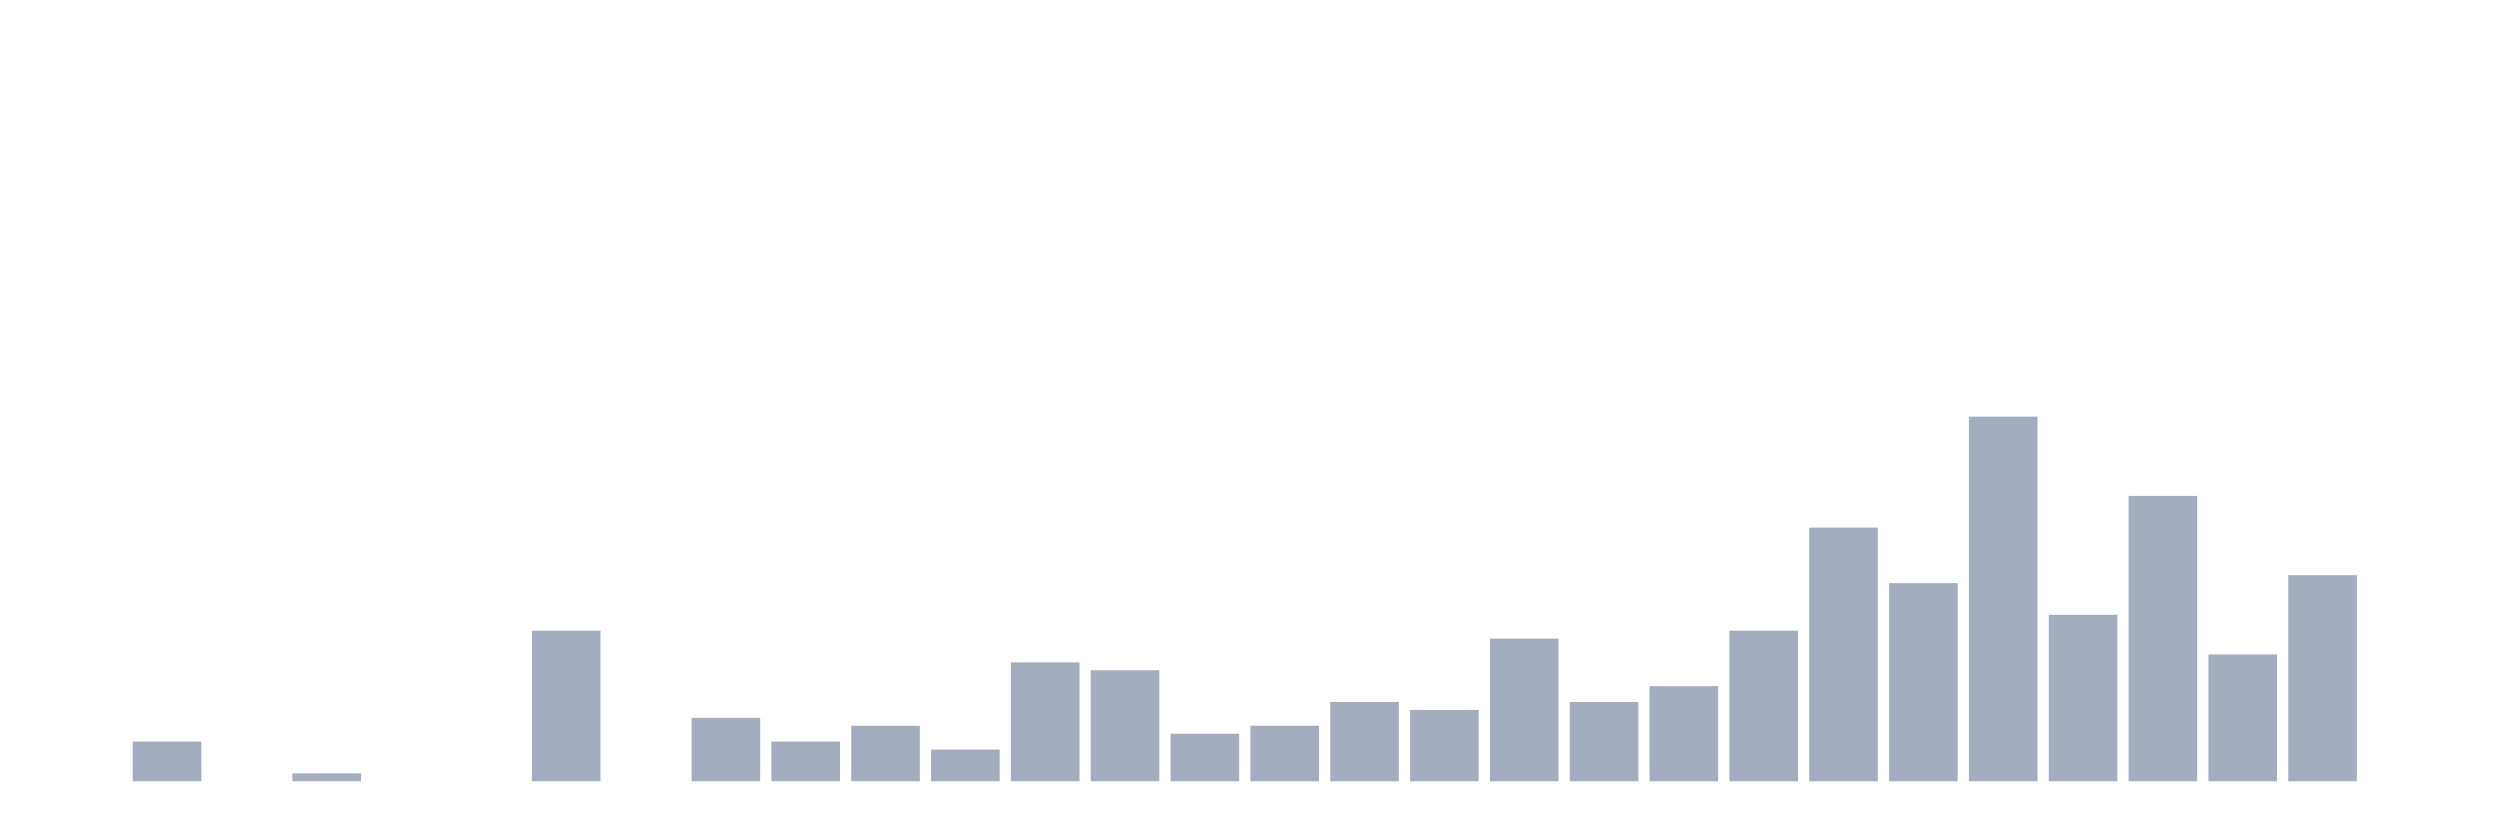
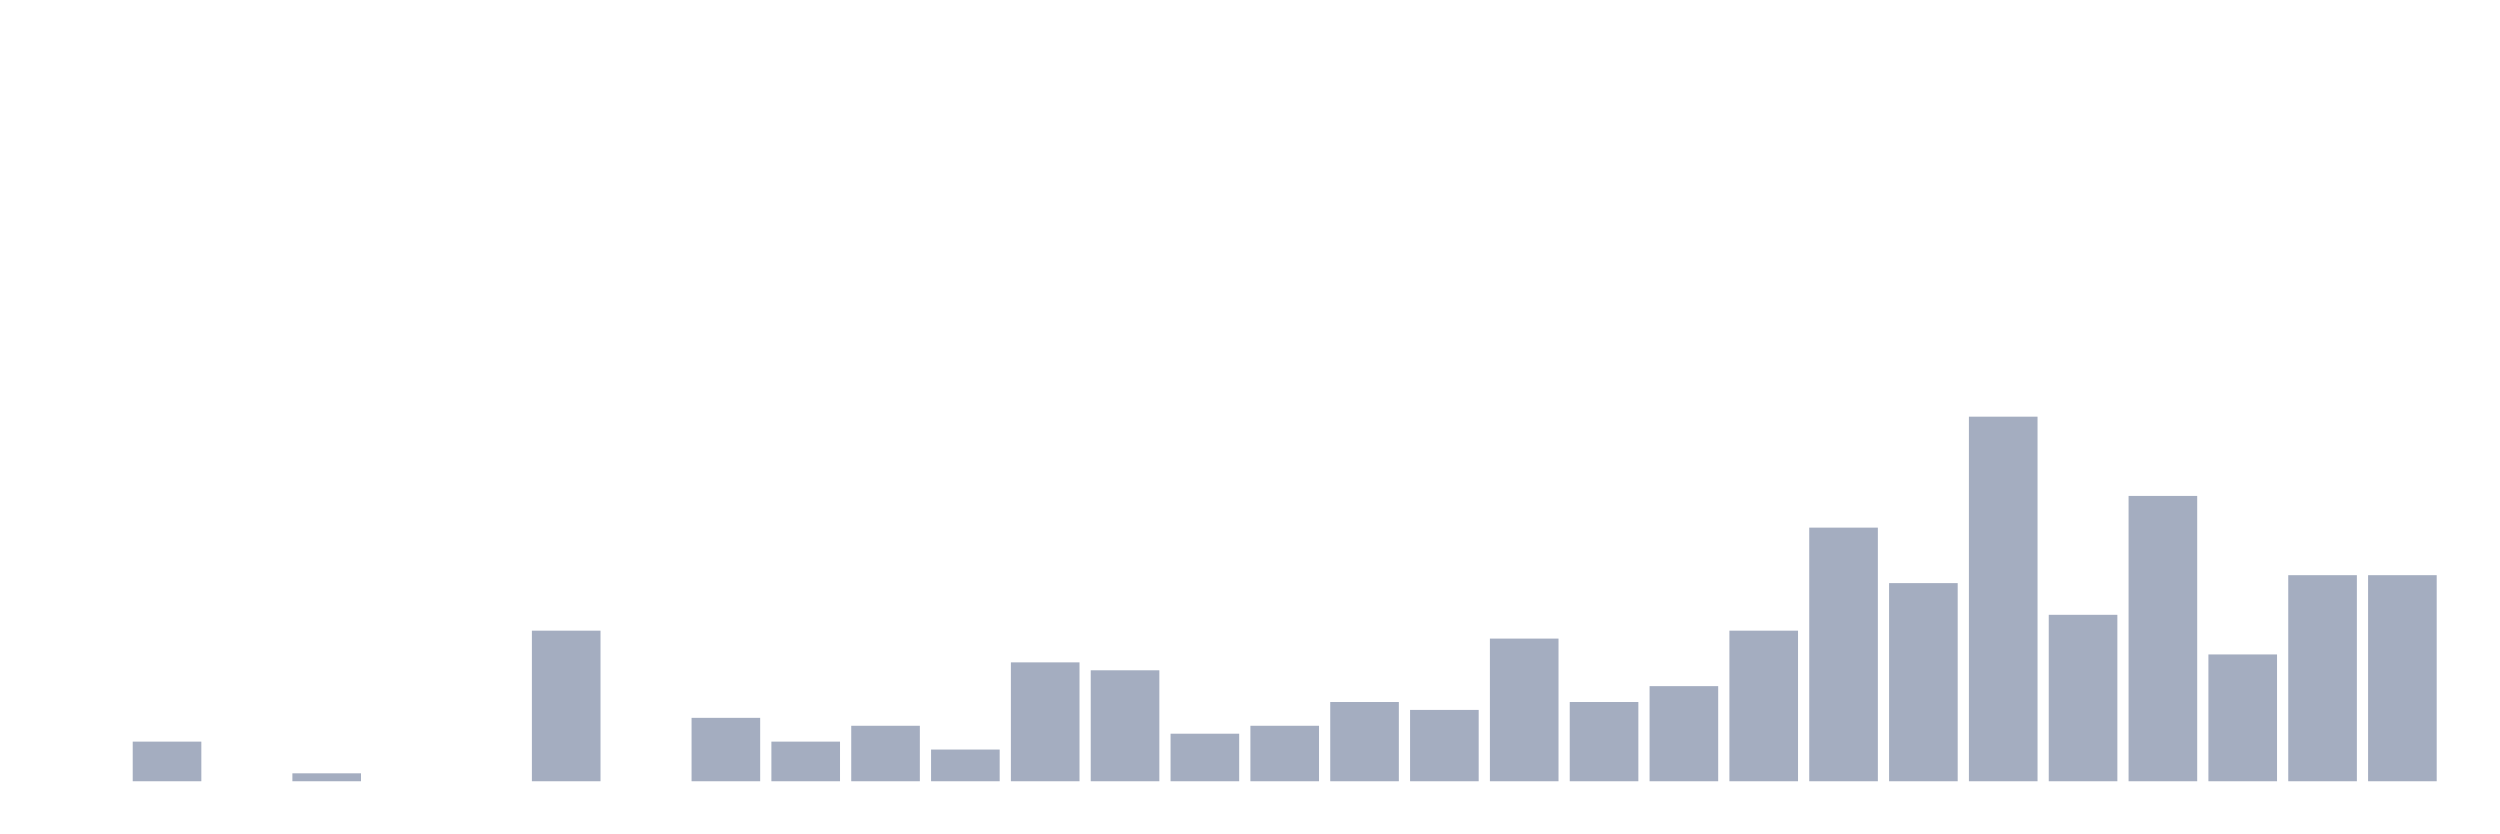
<svg xmlns="http://www.w3.org/2000/svg" viewBox="0 0 480 160">
  <g transform="translate(10,10)">
    <rect class="bar" x="0.153" width="13.175" y="140" height="0" fill="rgb(164,173,192)" />
    <rect class="bar" x="15.482" width="13.175" y="132.391" height="7.609" fill="rgb(164,173,192)" />
    <rect class="bar" x="30.81" width="13.175" y="140" height="0" fill="rgb(164,173,192)" />
    <rect class="bar" x="46.138" width="13.175" y="138.478" height="1.522" fill="rgb(164,173,192)" />
    <rect class="bar" x="61.466" width="13.175" y="140" height="0" fill="rgb(164,173,192)" />
    <rect class="bar" x="76.794" width="13.175" y="140" height="0" fill="rgb(164,173,192)" />
    <rect class="bar" x="92.123" width="13.175" y="111.087" height="28.913" fill="rgb(164,173,192)" />
    <rect class="bar" x="107.451" width="13.175" y="140" height="0" fill="rgb(164,173,192)" />
    <rect class="bar" x="122.779" width="13.175" y="127.826" height="12.174" fill="rgb(164,173,192)" />
    <rect class="bar" x="138.107" width="13.175" y="132.391" height="7.609" fill="rgb(164,173,192)" />
    <rect class="bar" x="153.436" width="13.175" y="129.348" height="10.652" fill="rgb(164,173,192)" />
    <rect class="bar" x="168.764" width="13.175" y="133.913" height="6.087" fill="rgb(164,173,192)" />
    <rect class="bar" x="184.092" width="13.175" y="117.174" height="22.826" fill="rgb(164,173,192)" />
    <rect class="bar" x="199.42" width="13.175" y="118.696" height="21.304" fill="rgb(164,173,192)" />
    <rect class="bar" x="214.748" width="13.175" y="130.87" height="9.13" fill="rgb(164,173,192)" />
    <rect class="bar" x="230.077" width="13.175" y="129.348" height="10.652" fill="rgb(164,173,192)" />
    <rect class="bar" x="245.405" width="13.175" y="124.783" height="15.217" fill="rgb(164,173,192)" />
    <rect class="bar" x="260.733" width="13.175" y="126.304" height="13.696" fill="rgb(164,173,192)" />
    <rect class="bar" x="276.061" width="13.175" y="112.609" height="27.391" fill="rgb(164,173,192)" />
    <rect class="bar" x="291.39" width="13.175" y="124.783" height="15.217" fill="rgb(164,173,192)" />
    <rect class="bar" x="306.718" width="13.175" y="121.739" height="18.261" fill="rgb(164,173,192)" />
    <rect class="bar" x="322.046" width="13.175" y="111.087" height="28.913" fill="rgb(164,173,192)" />
    <rect class="bar" x="337.374" width="13.175" y="91.304" height="48.696" fill="rgb(164,173,192)" />
    <rect class="bar" x="352.702" width="13.175" y="101.957" height="38.043" fill="rgb(164,173,192)" />
    <rect class="bar" x="368.031" width="13.175" y="70" height="70" fill="rgb(164,173,192)" />
    <rect class="bar" x="383.359" width="13.175" y="108.043" height="31.957" fill="rgb(164,173,192)" />
    <rect class="bar" x="398.687" width="13.175" y="85.217" height="54.783" fill="rgb(164,173,192)" />
    <rect class="bar" x="414.015" width="13.175" y="115.652" height="24.348" fill="rgb(164,173,192)" />
    <rect class="bar" x="429.344" width="13.175" y="100.435" height="39.565" fill="rgb(164,173,192)" />
-     <rect class="bar" x="444.672" width="13.175" y="140" height="0" fill="rgb(164,173,192)" />
+     <rect class="bar" x="444.672" width="13.175" y="100.435" height="39.565" fill="rgb(164,173,192)" />
  </g>
</svg>
